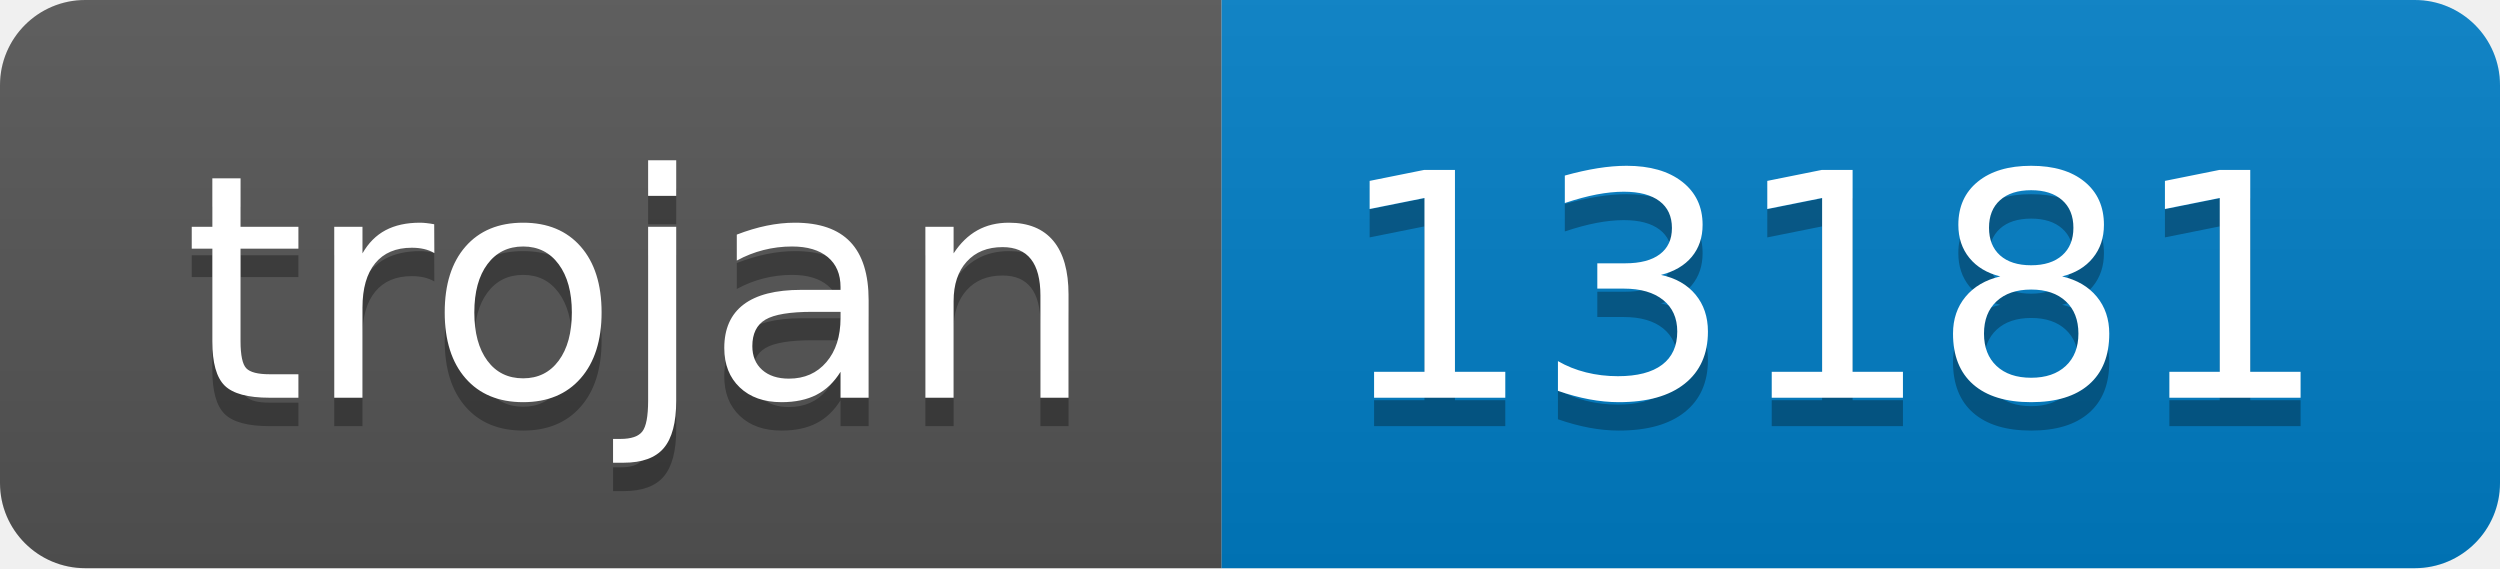
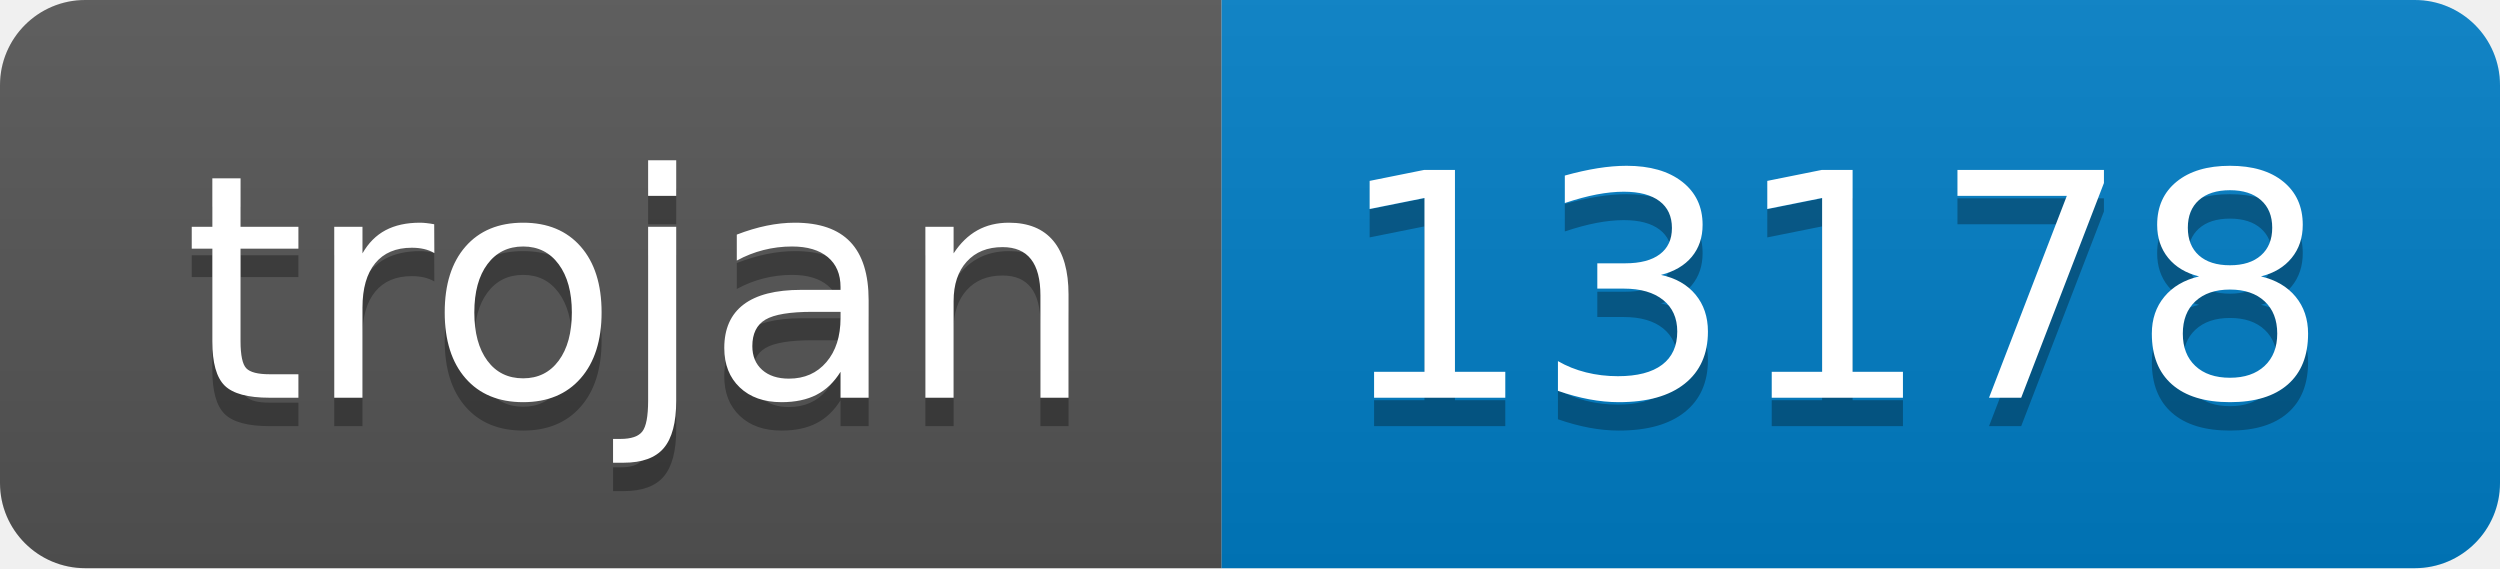
- <svg xmlns="http://www.w3.org/2000/svg" width="88" height="20" role="img" aria-label="trojan: 13181">
+ <svg xmlns="http://www.w3.org/2000/svg" width="88" height="20" role="img" aria-label="trojan: 13178">
  <linearGradient id="s" x2="0" y2="100%">
    <stop offset="0" stop-color="#bbb" stop-opacity=".1" />
    <stop offset="1" stop-opacity=".1" />
  </linearGradient>
  <clipPath id="r">
    <rect width="88" height="20" rx="3" fill="#fff" />
  </clipPath>
  <g clip-path="url(#r)">
    <rect width="43" height="20" fill="#555" />
    <rect x="43" width="45" height="20" fill="#007ec6" />
    <rect width="88" height="20" fill="url(#s)" />
  </g>
  <g fill="#fff" text-anchor="middle" font-family="Verdana,Geneva,DejaVu Sans,sans-serif" text-rendering="geometricPrecision" font-size="110">
    <text aria-hidden="true" x="225" y="150" fill="#010101" fill-opacity=".3" transform="scale(.1)" textLength="330">trojan</text>
    <text x="225" y="140" transform="scale(.1)" fill="#fff" textLength="330">trojan</text>
-     <text aria-hidden="true" x="645" y="150" fill="#010101" fill-opacity=".3" transform="scale(.1)" textLength="350">13181</text>
-     <text x="645" y="140" transform="scale(.1)" fill="#fff" textLength="350">13181</text>
+     <text aria-hidden="true" x="645" y="150" fill="#010101" fill-opacity=".3" transform="scale(.1)" textLength="350">13178</text>
+     <text x="645" y="140" transform="scale(.1)" fill="#fff" textLength="350">13178</text>
  </g>
</svg>
